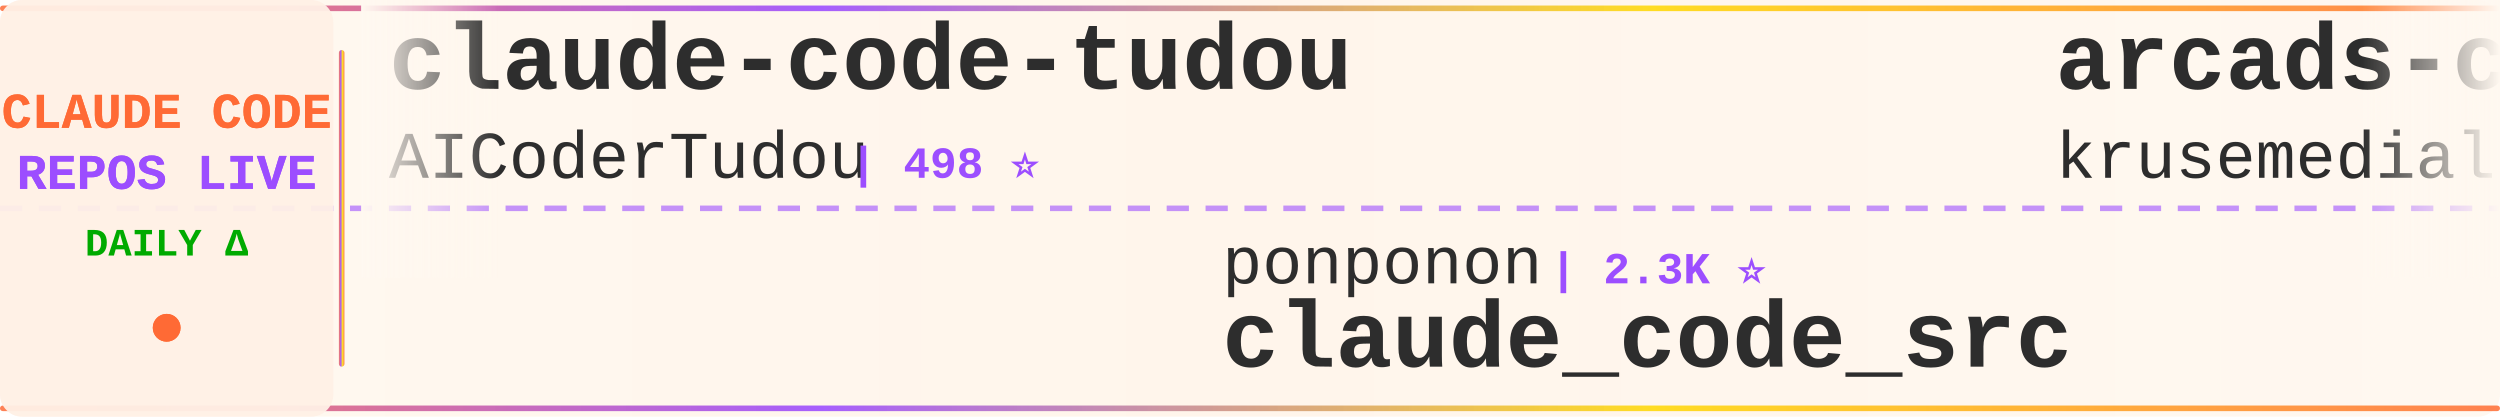
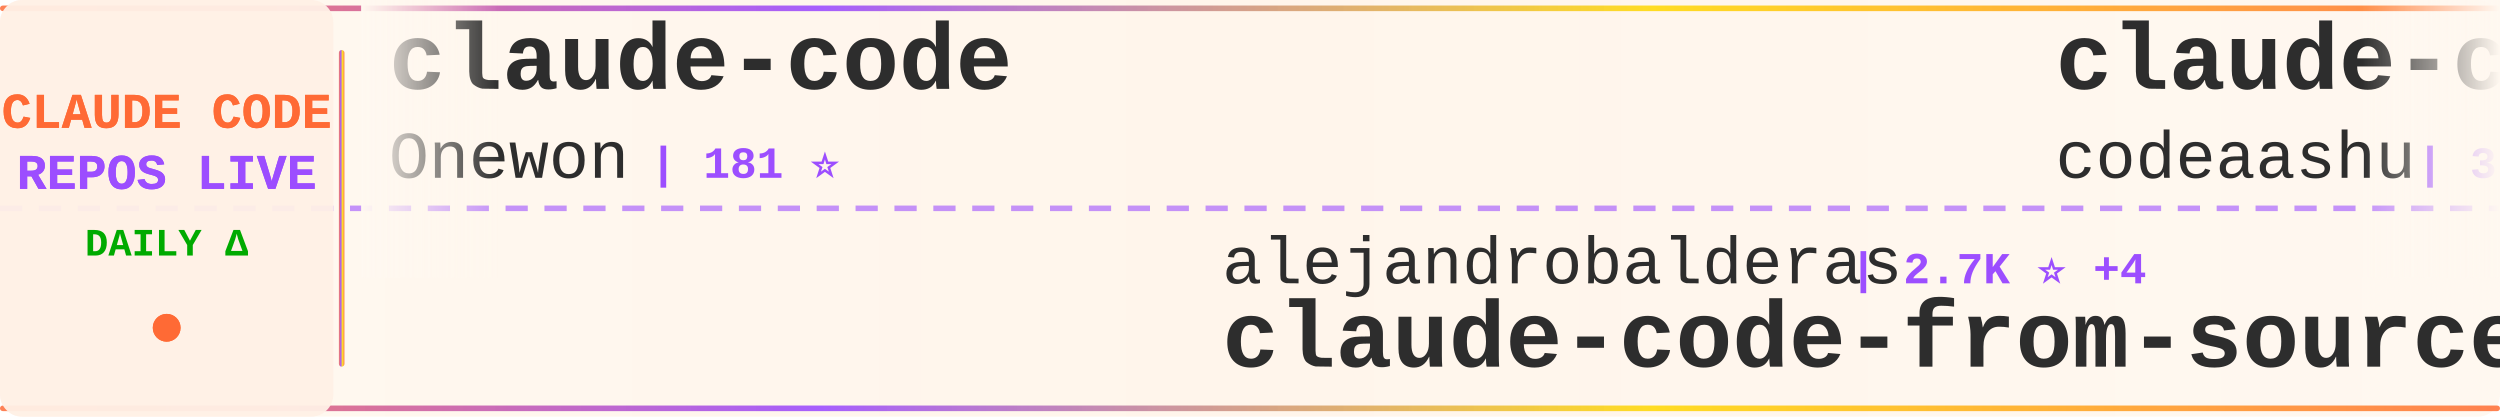
<svg xmlns="http://www.w3.org/2000/svg" width="900" height="150">
  <defs>
    <linearGradient id="tickerBg" x1="0%" y1="0%" x2="100%" y2="0%">
      <stop offset="0%" style="stop-color:#fff8f0;stop-opacity:0.98" />
      <stop offset="50%" style="stop-color:#fff5eb;stop-opacity:1" />
      <stop offset="100%" style="stop-color:#fff8f0;stop-opacity:0.98" />
    </linearGradient>
    <linearGradient id="borderGrad" x1="0%" y1="0%" x2="100%" y2="0%">
      <stop offset="0%" style="stop-color:#FF6B35;stop-opacity:0.85">
        <animate attributeName="stop-opacity" values="0.85;1;0.85" dur="2s" repeatCount="indefinite" />
      </stop>
      <stop offset="33%" style="stop-color:#9C4EFF;stop-opacity:0.9">
        <animate attributeName="stop-opacity" values="0.9;1;0.9" dur="2.2s" repeatCount="indefinite" />
      </stop>
      <stop offset="66%" style="stop-color:#FFD700;stop-opacity:0.85">
        <animate attributeName="stop-opacity" values="0.85;1;0.85" dur="1.8s" repeatCount="indefinite" />
      </stop>
      <stop offset="100%" style="stop-color:#FF6B35;stop-opacity:0.85">
        <animate attributeName="stop-opacity" values="0.85;1;0.85" dur="2s" repeatCount="indefinite" />
      </stop>
    </linearGradient>
    <filter id="textGlow">
      <feGaussianBlur stdDeviation="0.15" result="coloredBlur" />
      <feMerge>
        <feMergeNode in="coloredBlur" />
        <feMergeNode in="SourceGraphic" />
      </feMerge>
    </filter>
    <filter id="metricGlow">
      <feGaussianBlur stdDeviation="0.2" result="coloredBlur" />
      <feMerge>
        <feMergeNode in="coloredBlur" />
        <feMergeNode in="SourceGraphic" />
      </feMerge>
    </filter>
    <linearGradient id="leftFade" x1="0%" y1="0%" x2="100%" y2="0%">
      <stop offset="0%" style="stop-color:#fff8f0;stop-opacity:1" />
      <stop offset="100%" style="stop-color:#fff8f0;stop-opacity:0" />
    </linearGradient>
    <linearGradient id="rightFade" x1="0%" y1="0%" x2="100%" y2="0%">
      <stop offset="0%" style="stop-color:#fff8f0;stop-opacity:0" />
      <stop offset="100%" style="stop-color:#fff8f0;stop-opacity:1" />
    </linearGradient>
  </defs>
  <rect width="900" height="150" fill="url(#tickerBg)" rx="8" />
  <rect x="0" y="2" width="900" height="2" fill="url(#borderGrad)" rx="1" />
  <rect x="0" y="146" width="900" height="2" fill="url(#borderGrad)" rx="1" />
  <line x1="0" y1="75" x2="900" y2="75" stroke="#9C4EFF" stroke-width="2" stroke-dasharray="8 6" opacity="0.6" />
  <rect x="0" y="0" width="120" height="150" fill="#fff0e6" opacity="0.95" rx="8" />
  <text x="60" y="46" font-family="'Courier New', monospace" font-size="18" font-weight="bold" fill="#FF6B35" text-anchor="middle" filter="url(#textGlow)">
    CLAUDE CODE
  </text>
  <text x="60" y="68" font-family="'Courier New', monospace" font-size="18" font-weight="bold" fill="#9C4EFF" text-anchor="middle" filter="url(#textGlow)">
    REPOS LIVE
  </text>
  <text x="60" y="92" font-family="'Courier New', monospace" font-size="14" font-weight="bold" fill="#00aa00" text-anchor="middle">
    DAILY Δ
  </text>
  <circle cx="60" cy="118" r="5" fill="#FF6B35" filter="url(#metricGlow)">
    <animate attributeName="r" values="4;6;4" dur="1.5s" repeatCount="indefinite" />
    <animate attributeName="opacity" values="0.6;1;0.6" dur="1.5s" repeatCount="indefinite" />
  </circle>
  <rect x="122" y="18" width="2" height="114" fill="url(#borderGrad)" rx="1" />
  <clipPath id="tickerClip">
    <rect x="130" y="0" width="770" height="150" />
  </clipPath>
  <g clip-path="url(#tickerClip)">
    <g id="tickerItems">
      <animateTransform attributeName="transform" attributeType="XML" type="translate" from="0 0" to="-3000 0" dur="54s" repeatCount="indefinite" />
      <g transform="translate(0, 0)">
-         <text x="140" y="32" font-family="'Courier New', monospace" font-size="34" font-weight="bold" fill="#2d2d2d">claude-code-tudou</text>
-         <text x="140" y="64" font-family="'Courier New', monospace" font-size="24" font-weight="normal" fill="#2d2d2d" opacity="1.0">AICoderTudou</text>
-         <text x="306" y="64" font-family="'Courier New', monospace" font-size="16" font-weight="bold" fill="#9C4EFF"> | 498 ⭐</text>
+         <text x="140" y="32" font-family="'Courier New', monospace" font-size="34" font-weight="bold" fill="#2d2d2d">claude-code</text>
+         <text x="140" y="64" font-family="'Courier New', monospace" font-size="24" font-weight="normal" fill="#2d2d2d" opacity="1.0">Onewon</text>
+         <text x="234" y="64" font-family="'Courier New', monospace" font-size="16" font-weight="bold" fill="#9C4EFF"> | 181 ⭐</text>
      </g>
      <g transform="translate(300, 0)">
-         <text x="140" y="102" font-family="'Courier New', monospace" font-size="24" font-weight="normal" fill="#2d2d2d" opacity="1.0">ponponon</text>
-         <text x="258" y="102" font-family="'Courier New', monospace" font-size="16" font-weight="bold" fill="#9C4EFF"> | 2.3K ⭐</text>
-         <text x="140" y="132" font-family="'Courier New', monospace" font-size="34" font-weight="bold" fill="#2d2d2d">claude_code_src</text>
+         <text x="140" y="102" font-family="'Courier New', monospace" font-size="24" font-weight="normal" fill="#2d2d2d" opacity="1.0">alejandrobalderas</text>
+         <text x="366" y="102" font-family="'Courier New', monospace" font-size="16" font-weight="bold" fill="#9C4EFF"> | 2.7K ⭐ +4</text>
+         <text x="140" y="132" font-family="'Courier New', monospace" font-size="34" font-weight="bold" fill="#2d2d2d">claude-code-from-source</text>
      </g>
      <g transform="translate(600, 0)">
-         <text x="140" y="32" font-family="'Courier New', monospace" font-size="34" font-weight="bold" fill="#2d2d2d">arcads-claude-code</text>
-         <text x="140" y="64" font-family="'Courier New', monospace" font-size="24" font-weight="normal" fill="#2d2d2d" opacity="1.0">krusemediallc</text>
-         <text x="318" y="64" font-family="'Courier New', monospace" font-size="16" font-weight="bold" fill="#9C4EFF"> | 1.0K ⭐</text>
+         <text x="140" y="32" font-family="'Courier New', monospace" font-size="34" font-weight="bold" fill="#2d2d2d">claude-code</text>
+         <text x="140" y="64" font-family="'Courier New', monospace" font-size="24" font-weight="normal" fill="#2d2d2d" opacity="1.0">codeaashu</text>
+         <text x="270" y="64" font-family="'Courier New', monospace" font-size="16" font-weight="bold" fill="#9C4EFF"> | 3.1K ⭐ +4</text>
      </g>
      <g transform="translate(900, 0)">
-         <text x="140" y="102" font-family="'Courier New', monospace" font-size="24" font-weight="normal" fill="#2d2d2d" opacity="1.0">xorespesp</text>
-         <text x="270" y="102" font-family="'Courier New', monospace" font-size="16" font-weight="bold" fill="#9C4EFF"> | 230 ⭐</text>
+         <text x="140" y="102" font-family="'Courier New', monospace" font-size="24" font-weight="normal" fill="#2d2d2d" opacity="1.0">ykdojo</text>
+         <text x="234" y="102" font-family="'Courier New', monospace" font-size="16" font-weight="bold" fill="#9C4EFF"> | 9.3K ⭐ +23</text>
+         <text x="140" y="132" font-family="'Courier New', monospace" font-size="34" font-weight="bold" fill="#2d2d2d">claude-code-tips</text>
+       </g>
+       <g transform="translate(1200, 0)">
+         <text x="140" y="32" font-family="'Courier New', monospace" font-size="34" font-weight="bold" fill="#2d2d2d">oh-my-claudecode</text>
+         <text x="140" y="64" font-family="'Courier New', monospace" font-size="24" font-weight="normal" fill="#2d2d2d" opacity="1.0">Yeachan-Heo</text>
+         <text x="294" y="64" font-family="'Courier New', monospace" font-size="16" font-weight="bold" fill="#9C4EFF"> | 37.8K ⭐ +32</text>
+       </g>
+       <g transform="translate(1500, 0)">
+         <text x="140" y="102" font-family="'Courier New', monospace" font-size="24" font-weight="normal" fill="#2d2d2d" opacity="1.0">alex000kim</text>
+         <text x="282" y="102" font-family="'Courier New', monospace" font-size="16" font-weight="bold" fill="#9C4EFF"> | 231 ⭐</text>
        <text x="140" y="132" font-family="'Courier New', monospace" font-size="34" font-weight="bold" fill="#2d2d2d">claude-code</text>
      </g>
-       <g transform="translate(1200, 0)">
-         <text x="140" y="32" font-family="'Courier New', monospace" font-size="34" font-weight="bold" fill="#2d2d2d">claude-code-proxy</text>
-         <text x="140" y="64" font-family="'Courier New', monospace" font-size="24" font-weight="normal" fill="#2d2d2d" opacity="1.0">1rgs</text>
-         <text x="210" y="64" font-family="'Courier New', monospace" font-size="16" font-weight="bold" fill="#9C4EFF"> | 3.7K ⭐</text>
-       </g>
-       <g transform="translate(1500, 0)">
-         <text x="140" y="102" font-family="'Courier New', monospace" font-size="24" font-weight="normal" fill="#2d2d2d" opacity="1.0">kodu-ai</text>
-         <text x="246" y="102" font-family="'Courier New', monospace" font-size="16" font-weight="bold" fill="#9C4EFF"> | 5.3K ⭐</text>
-         <text x="140" y="132" font-family="'Courier New', monospace" font-size="34" font-weight="bold" fill="#2d2d2d">claude-coder</text>
-       </g>
      <g transform="translate(1800, 0)">
-         <text x="140" y="32" font-family="'Courier New', monospace" font-size="34" font-weight="bold" fill="#2d2d2d">claude-code</text>
-         <text x="140" y="64" font-family="'Courier New', monospace" font-size="24" font-weight="normal" fill="#2d2d2d" opacity="1.0">alex000kim</text>
-         <text x="282" y="64" font-family="'Courier New', monospace" font-size="16" font-weight="bold" fill="#9C4EFF"> | 231 ⭐</text>
+         <text x="140" y="32" font-family="'Courier New', monospace" font-size="34" font-weight="bold" fill="#2d2d2d">claude-code-infrastructu...</text>
+         <text x="140" y="64" font-family="'Courier New', monospace" font-size="24" font-weight="normal" fill="#2d2d2d" opacity="1.0">diet103</text>
+         <text x="246" y="64" font-family="'Courier New', monospace" font-size="16" font-weight="bold" fill="#9C4EFF"> | 9.8K ⭐ +22</text>
      </g>
      <g transform="translate(2100, 0)">
-         <text x="140" y="102" font-family="'Courier New', monospace" font-size="24" font-weight="normal" fill="#2d2d2d" opacity="1.0">LING71671</text>
-         <text x="270" y="102" font-family="'Courier New', monospace" font-size="16" font-weight="bold" fill="#9C4EFF"> | 918 ⭐</text>
-         <text x="140" y="132" font-family="'Courier New', monospace" font-size="34" font-weight="bold" fill="#2d2d2d">Open-ClaudeCode</text>
+         <text x="140" y="102" font-family="'Courier New', monospace" font-size="24" font-weight="normal" fill="#2d2d2d" opacity="1.0">liuup</text>
+         <text x="222" y="102" font-family="'Courier New', monospace" font-size="16" font-weight="bold" fill="#9C4EFF"> | 3.6K ⭐ +12</text>
+         <text x="140" y="132" font-family="'Courier New', monospace" font-size="34" font-weight="bold" fill="#2d2d2d">claude-code-analysis</text>
      </g>
      <g transform="translate(2400, 0)">
-         <text x="140" y="32" font-family="'Courier New', monospace" font-size="34" font-weight="bold" fill="#2d2d2d">claude-code-analysis</text>
-         <text x="140" y="64" font-family="'Courier New', monospace" font-size="24" font-weight="normal" fill="#2d2d2d" opacity="1.0">liuup</text>
-         <text x="222" y="64" font-family="'Courier New', monospace" font-size="16" font-weight="bold" fill="#9C4EFF"> | 3.6K ⭐ +2</text>
+         <text x="140" y="32" font-family="'Courier New', monospace" font-size="34" font-weight="bold" fill="#2d2d2d">claude-code-templates</text>
+         <text x="140" y="64" font-family="'Courier New', monospace" font-size="24" font-weight="normal" fill="#2d2d2d" opacity="1.0">davila7</text>
+         <text x="246" y="64" font-family="'Courier New', monospace" font-size="16" font-weight="bold" fill="#9C4EFF"> | 29.7K ⭐ +101</text>
      </g>
      <g transform="translate(2700, 0)">
-         <text x="140" y="102" font-family="'Courier New', monospace" font-size="24" font-weight="normal" fill="#2d2d2d" opacity="1.0">oboard</text>
-         <text x="234" y="102" font-family="'Courier New', monospace" font-size="16" font-weight="bold" fill="#9C4EFF"> | 3.3K ⭐ +1</text>
-         <text x="140" y="132" font-family="'Courier New', monospace" font-size="34" font-weight="bold" fill="#2d2d2d">claude-code-rev</text>
+         <text x="140" y="102" font-family="'Courier New', monospace" font-size="24" font-weight="normal" fill="#2d2d2d" opacity="1.0">Tinkeringg-Lab</text>
+         <text x="330" y="102" font-family="'Courier New', monospace" font-size="16" font-weight="bold" fill="#9C4EFF"> | 211 ⭐</text>
+         <text x="140" y="132" font-family="'Courier New', monospace" font-size="34" font-weight="bold" fill="#2d2d2d">claude-code</text>
      </g>
      <g transform="translate(3000, 0)">
-         <text x="140" y="32" font-family="'Courier New', monospace" font-size="34" font-weight="bold" fill="#2d2d2d">claude-code-tudou</text>
-         <text x="140" y="64" font-family="'Courier New', monospace" font-size="24" font-weight="normal" fill="#2d2d2d" opacity="1.0">AICoderTudou</text>
-         <text x="306" y="64" font-family="'Courier New', monospace" font-size="16" font-weight="bold" fill="#9C4EFF"> | 498 ⭐</text>
+         <text x="140" y="32" font-family="'Courier New', monospace" font-size="34" font-weight="bold" fill="#2d2d2d">claude-code</text>
+         <text x="140" y="64" font-family="'Courier New', monospace" font-size="24" font-weight="normal" fill="#2d2d2d" opacity="1.0">Onewon</text>
+         <text x="234" y="64" font-family="'Courier New', monospace" font-size="16" font-weight="bold" fill="#9C4EFF"> | 181 ⭐</text>
      </g>
      <g transform="translate(3300, 0)">
-         <text x="140" y="102" font-family="'Courier New', monospace" font-size="24" font-weight="normal" fill="#2d2d2d" opacity="1.0">ponponon</text>
-         <text x="258" y="102" font-family="'Courier New', monospace" font-size="16" font-weight="bold" fill="#9C4EFF"> | 2.3K ⭐</text>
-         <text x="140" y="132" font-family="'Courier New', monospace" font-size="34" font-weight="bold" fill="#2d2d2d">claude_code_src</text>
+         <text x="140" y="102" font-family="'Courier New', monospace" font-size="24" font-weight="normal" fill="#2d2d2d" opacity="1.0">alejandrobalderas</text>
+         <text x="366" y="102" font-family="'Courier New', monospace" font-size="16" font-weight="bold" fill="#9C4EFF"> | 2.7K ⭐ +4</text>
+         <text x="140" y="132" font-family="'Courier New', monospace" font-size="34" font-weight="bold" fill="#2d2d2d">claude-code-from-source</text>
      </g>
      <g transform="translate(3600, 0)">
-         <text x="140" y="32" font-family="'Courier New', monospace" font-size="34" font-weight="bold" fill="#2d2d2d">arcads-claude-code</text>
-         <text x="140" y="64" font-family="'Courier New', monospace" font-size="24" font-weight="normal" fill="#2d2d2d" opacity="1.0">krusemediallc</text>
-         <text x="318" y="64" font-family="'Courier New', monospace" font-size="16" font-weight="bold" fill="#9C4EFF"> | 1.0K ⭐</text>
+         <text x="140" y="32" font-family="'Courier New', monospace" font-size="34" font-weight="bold" fill="#2d2d2d">claude-code</text>
+         <text x="140" y="64" font-family="'Courier New', monospace" font-size="24" font-weight="normal" fill="#2d2d2d" opacity="1.0">codeaashu</text>
+         <text x="270" y="64" font-family="'Courier New', monospace" font-size="16" font-weight="bold" fill="#9C4EFF"> | 3.1K ⭐ +4</text>
      </g>
      <g transform="translate(3900, 0)">
-         <text x="140" y="102" font-family="'Courier New', monospace" font-size="24" font-weight="normal" fill="#2d2d2d" opacity="1.0">xorespesp</text>
-         <text x="270" y="102" font-family="'Courier New', monospace" font-size="16" font-weight="bold" fill="#9C4EFF"> | 230 ⭐</text>
-         <text x="140" y="132" font-family="'Courier New', monospace" font-size="34" font-weight="bold" fill="#2d2d2d">claude-code</text>
+         <text x="140" y="102" font-family="'Courier New', monospace" font-size="24" font-weight="normal" fill="#2d2d2d" opacity="1.0">ykdojo</text>
+         <text x="234" y="102" font-family="'Courier New', monospace" font-size="16" font-weight="bold" fill="#9C4EFF"> | 9.3K ⭐ +23</text>
+         <text x="140" y="132" font-family="'Courier New', monospace" font-size="34" font-weight="bold" fill="#2d2d2d">claude-code-tips</text>
      </g>
    </g>
  </g>
  <rect x="130" y="0" width="50" height="100" fill="url(#leftFade)" />
  <rect x="850" y="0" width="50" height="100" fill="url(#rightFade)" />
</svg>
